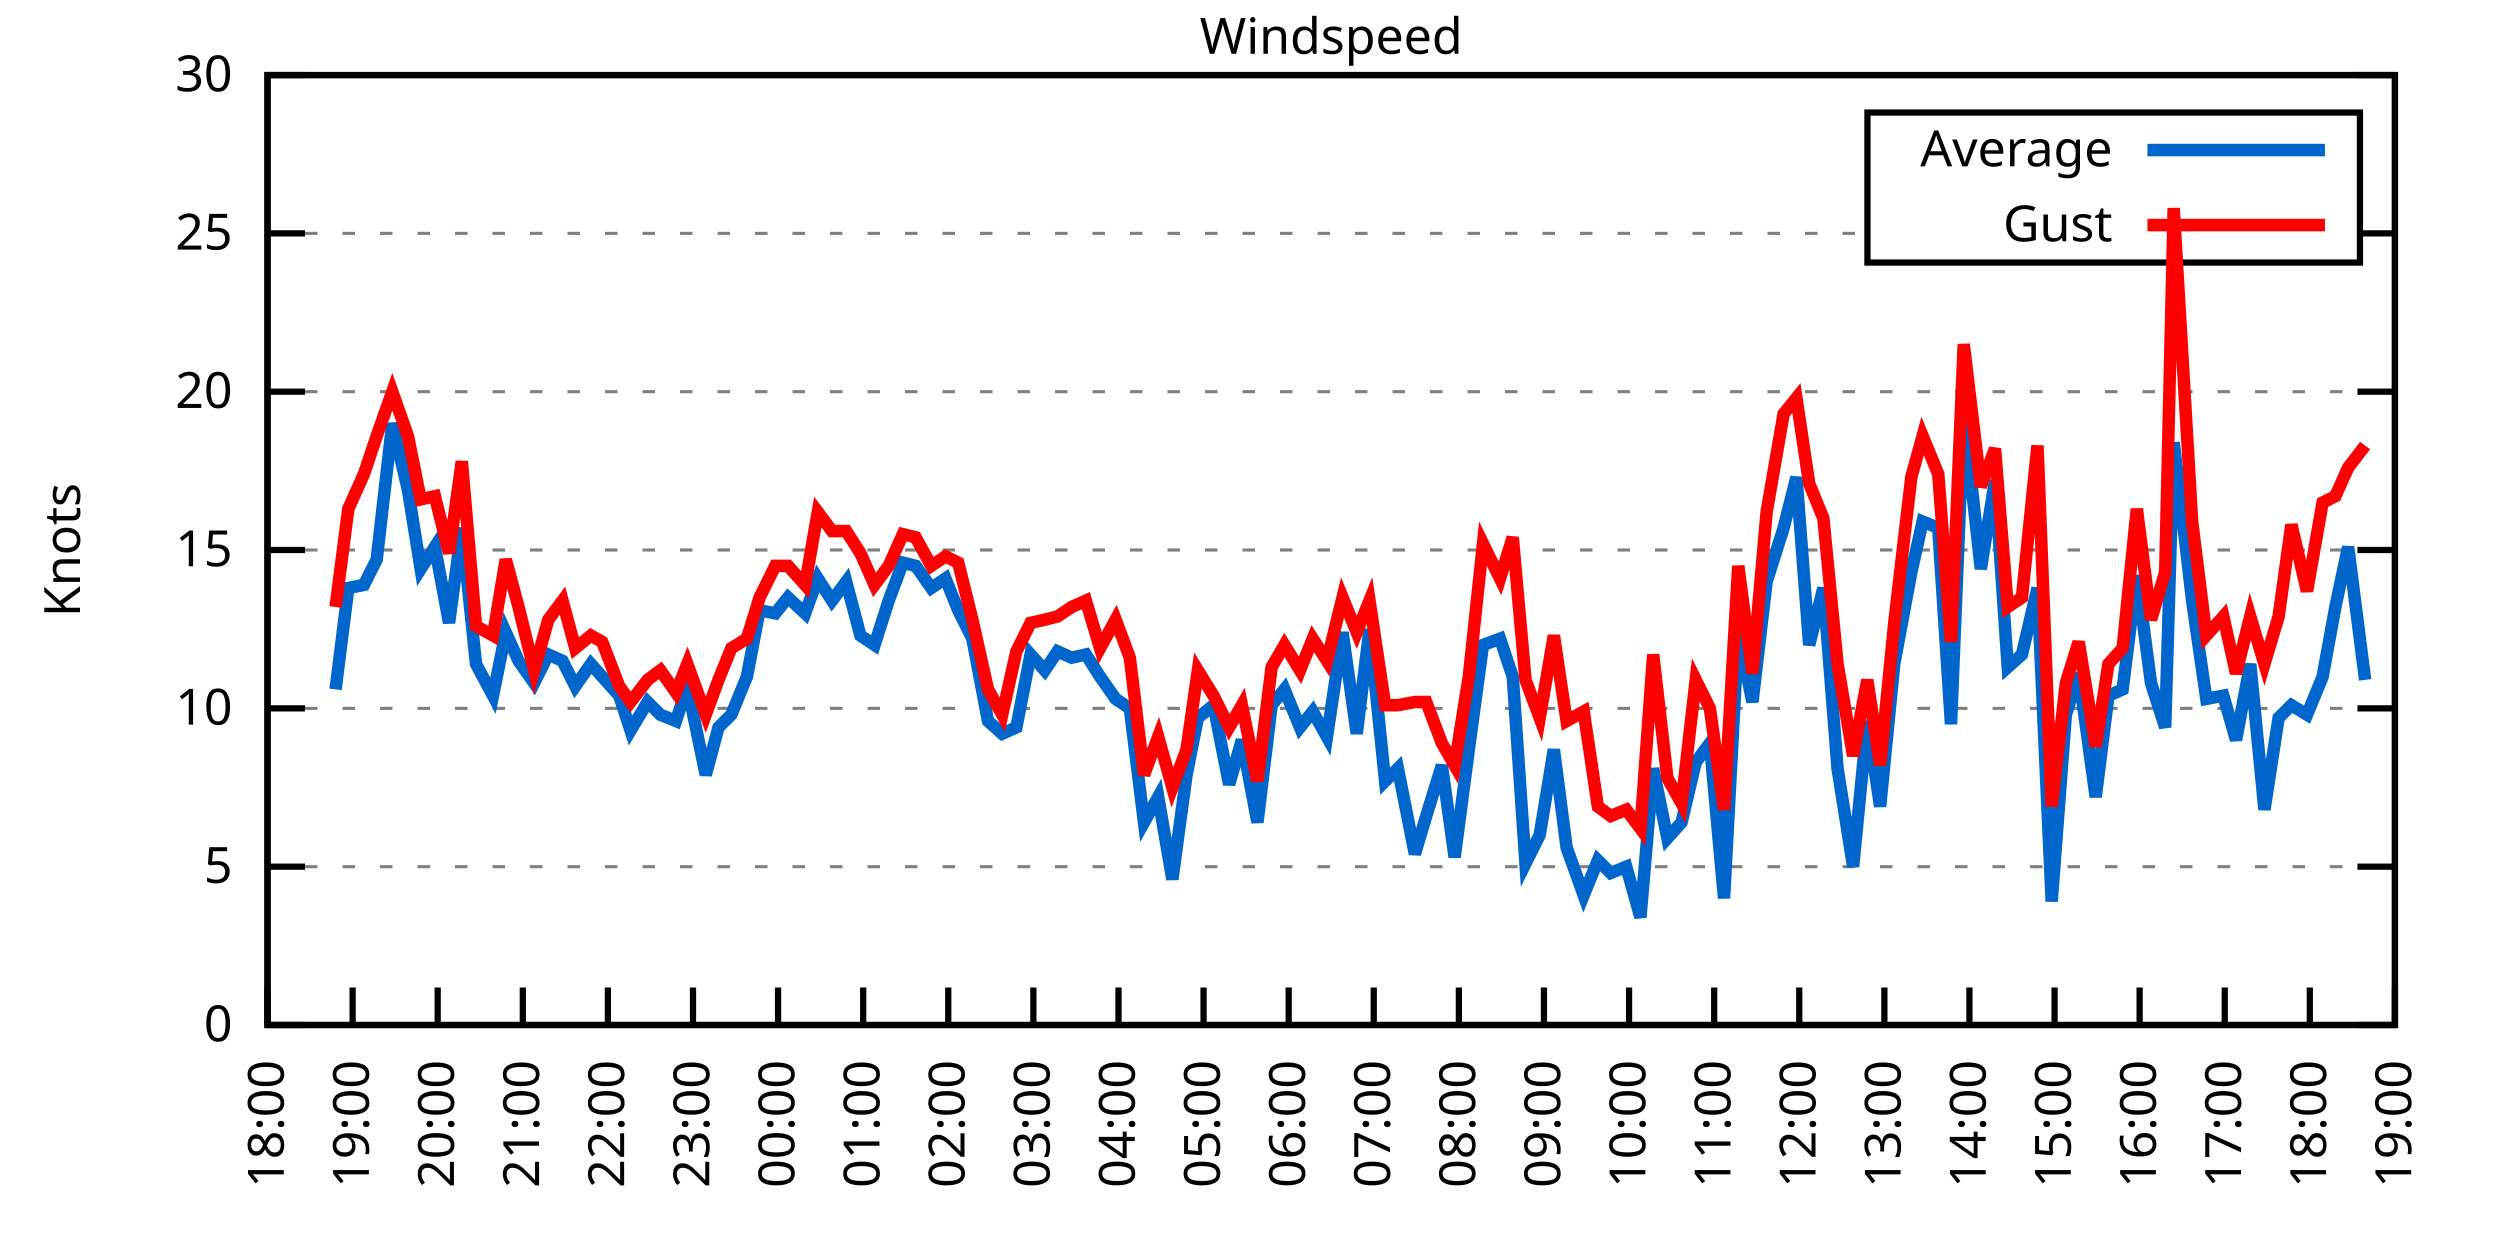
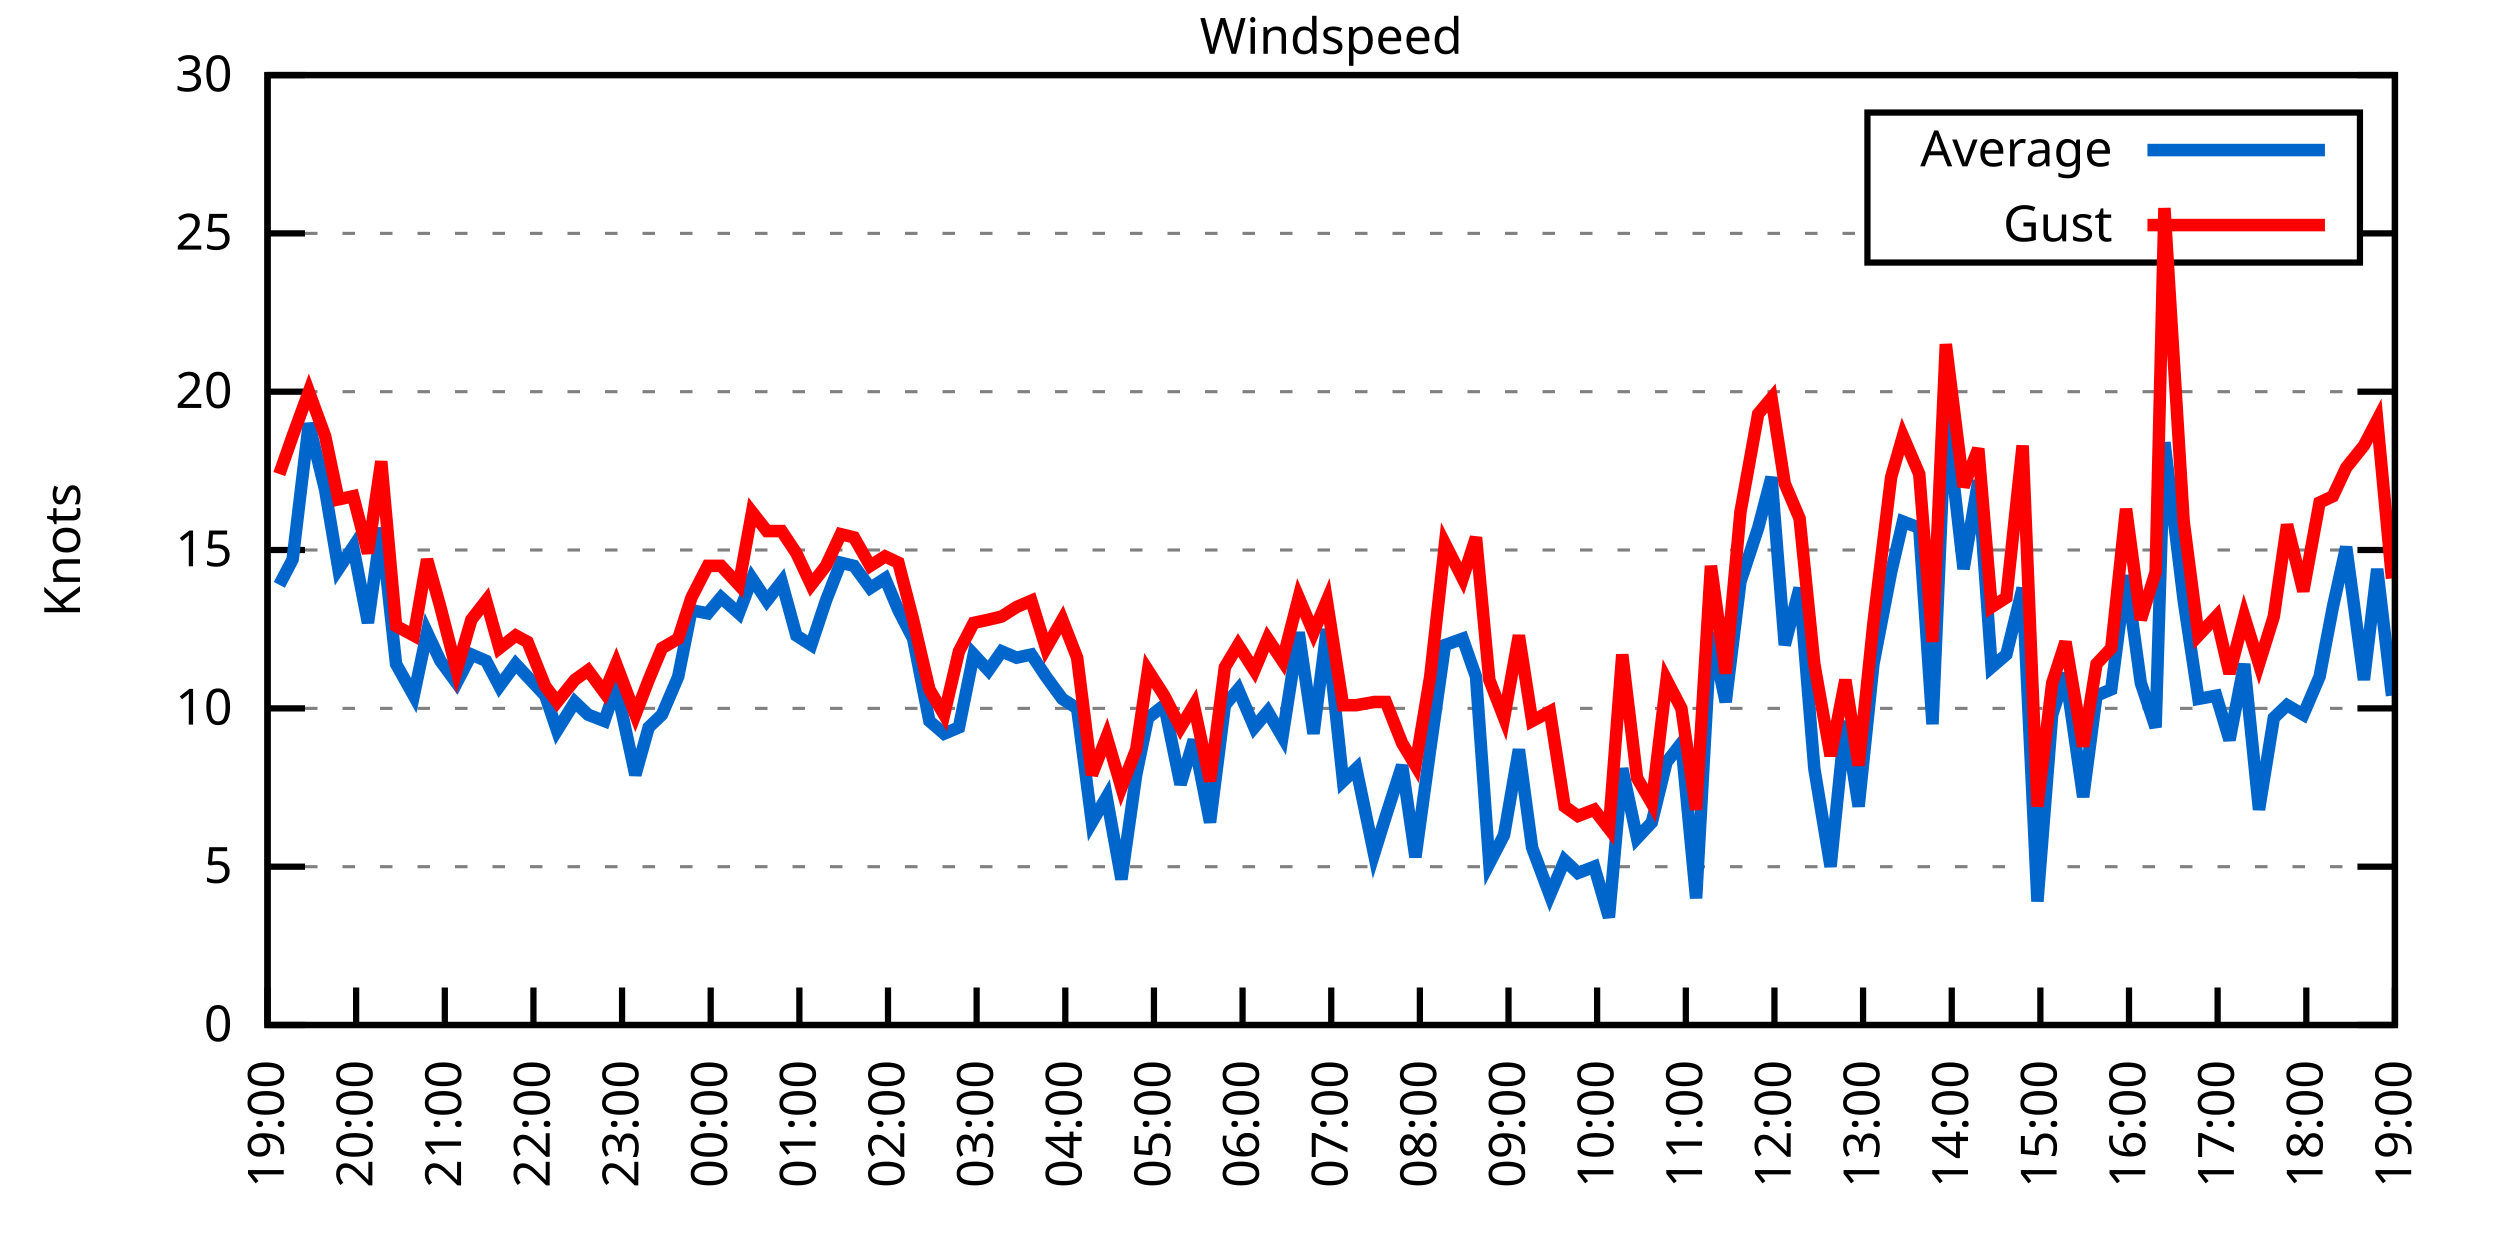
<svg xmlns="http://www.w3.org/2000/svg" xmlns:xlink="http://www.w3.org/1999/xlink" width="400" height="200" viewBox="0 0 400 200">
  <g id="gnuplot_canvas">
    <rect x="0" y="0" width="400" height="200" fill="none" />
    <defs>
      <circle id="gpDot" r="0.5" stroke-width="0.5" stroke="currentColor" />
      <path id="gpPt0" stroke-width="0.333" stroke="currentColor" d="M-1,0 h2 M0,-1 v2" />
      <path id="gpPt1" stroke-width="0.333" stroke="currentColor" d="M-1,-1 L1,1 M1,-1 L-1,1" />
      <path id="gpPt2" stroke-width="0.333" stroke="currentColor" d="M-1,0 L1,0 M0,-1 L0,1 M-1,-1 L1,1 M-1,1 L1,-1" />
      <rect id="gpPt3" stroke-width="0.333" stroke="currentColor" x="-1" y="-1" width="2" height="2" />
      <rect id="gpPt4" stroke-width="0.333" stroke="currentColor" fill="currentColor" x="-1" y="-1" width="2" height="2" />
      <circle id="gpPt5" stroke-width="0.333" stroke="currentColor" cx="0" cy="0" r="1" />
      <use xlink:href="#gpPt5" id="gpPt6" fill="currentColor" stroke="none" />
      <path id="gpPt7" stroke-width="0.333" stroke="currentColor" d="M0,-1.33 L-1.33,0.67 L1.33,0.67 z" />
      <use xlink:href="#gpPt7" id="gpPt8" fill="currentColor" stroke="none" />
      <use xlink:href="#gpPt7" id="gpPt9" stroke="currentColor" transform="rotate(180)" />
      <use xlink:href="#gpPt9" id="gpPt10" fill="currentColor" stroke="none" />
      <use xlink:href="#gpPt3" id="gpPt11" stroke="currentColor" transform="rotate(45)" />
      <use xlink:href="#gpPt11" id="gpPt12" fill="currentColor" stroke="none" />
      <path id="gpPt13" stroke-width="0.333" stroke="currentColor" d="M0,1.330 L1.265,0.411 L0.782,-1.067 L-0.782,-1.076 L-1.265,0.411 z" />
      <use xlink:href="#gpPt13" id="gpPt14" fill="currentColor" stroke="none" />
      <filter id="textbox" filterUnits="objectBoundingBox" x="0" y="0" height="1" width="1">
        <feFlood flood-color="white" flood-opacity="1" result="bgnd" />
        <feComposite in="SourceGraphic" in2="bgnd" operator="atop" />
      </filter>
      <filter id="greybox" filterUnits="objectBoundingBox" x="0" y="0" height="1" width="1">
        <feFlood flood-color="lightgrey" flood-opacity="1" result="grey" />
        <feComposite in="SourceGraphic" in2="grey" operator="atop" />
      </filter>
    </defs>
    <g fill="none" color="white" stroke="currentColor" stroke-width="1.00" stroke-linecap="butt" stroke-linejoin="miter">
</g>
    <g fill="none" color="black" stroke="currentColor" stroke-width="1.00" stroke-linecap="butt" stroke-linejoin="miter">
      <g stroke="none" shape-rendering="crispEdges">
        <polygon fill="rgb(255, 255, 255)" points="42.80,164.00 383.18,164.00 383.18,12.02 42.80,12.02 " />
      </g>
    </g>
    <g fill="none" color="black" stroke="currentColor" stroke-width="1.00" stroke-linecap="butt" stroke-linejoin="miter">
</g>
    <g fill="none" color="black" stroke="black" stroke-width="0.50" stroke-linecap="butt" stroke-linejoin="miter">
</g>
    <g fill="none" color="gray" stroke="currentColor" stroke-width="0.50" stroke-linecap="butt" stroke-linejoin="miter">
      <path stroke="gray" stroke-dasharray="2,4" class="gridline" d="M42.80,164.00 L383.19,164.00  " />
    </g>
    <g fill="none" color="gray" stroke="gray" stroke-width="1.00" stroke-linecap="butt" stroke-linejoin="miter">
</g>
    <g fill="none" color="black" stroke="currentColor" stroke-width="1.00" stroke-linecap="butt" stroke-linejoin="miter">
      <path stroke="black" d="M42.80,164.00 L48.80,164.00 M383.19,164.00 L377.19,164.00  " />
      <g transform="translate(37.20,166.60)" stroke="none" fill="black" font-family="Sans" font-size="8.00" text-anchor="end">
        <text>
          <tspan font-family="Sans"> 0</tspan>
        </text>
      </g>
    </g>
    <g fill="none" color="black" stroke="currentColor" stroke-width="1.00" stroke-linecap="butt" stroke-linejoin="miter">
</g>
    <g fill="none" color="black" stroke="black" stroke-width="0.50" stroke-linecap="butt" stroke-linejoin="miter">
</g>
    <g fill="none" color="gray" stroke="currentColor" stroke-width="0.50" stroke-linecap="butt" stroke-linejoin="miter">
      <path stroke="gray" stroke-dasharray="2,4" class="gridline" d="M42.80,138.67 L383.19,138.67  " />
    </g>
    <g fill="none" color="gray" stroke="gray" stroke-width="1.00" stroke-linecap="butt" stroke-linejoin="miter">
</g>
    <g fill="none" color="black" stroke="currentColor" stroke-width="1.00" stroke-linecap="butt" stroke-linejoin="miter">
      <path stroke="black" d="M42.80,138.67 L48.80,138.67 M383.19,138.67 L377.19,138.67  " />
      <g transform="translate(37.20,141.27)" stroke="none" fill="black" font-family="Sans" font-size="8.00" text-anchor="end">
        <text>
          <tspan font-family="Sans"> 5</tspan>
        </text>
      </g>
    </g>
    <g fill="none" color="black" stroke="currentColor" stroke-width="1.00" stroke-linecap="butt" stroke-linejoin="miter">
</g>
    <g fill="none" color="black" stroke="black" stroke-width="0.50" stroke-linecap="butt" stroke-linejoin="miter">
</g>
    <g fill="none" color="gray" stroke="currentColor" stroke-width="0.50" stroke-linecap="butt" stroke-linejoin="miter">
      <path stroke="gray" stroke-dasharray="2,4" class="gridline" d="M42.80,113.34 L383.19,113.34  " />
    </g>
    <g fill="none" color="gray" stroke="gray" stroke-width="1.00" stroke-linecap="butt" stroke-linejoin="miter">
</g>
    <g fill="none" color="black" stroke="currentColor" stroke-width="1.00" stroke-linecap="butt" stroke-linejoin="miter">
      <path stroke="black" d="M42.80,113.34 L48.80,113.34 M383.19,113.34 L377.19,113.34  " />
      <g transform="translate(37.20,115.94)" stroke="none" fill="black" font-family="Sans" font-size="8.00" text-anchor="end">
        <text>
          <tspan font-family="Sans"> 10</tspan>
        </text>
      </g>
    </g>
    <g fill="none" color="black" stroke="currentColor" stroke-width="1.00" stroke-linecap="butt" stroke-linejoin="miter">
</g>
    <g fill="none" color="black" stroke="black" stroke-width="0.50" stroke-linecap="butt" stroke-linejoin="miter">
</g>
    <g fill="none" color="gray" stroke="currentColor" stroke-width="0.50" stroke-linecap="butt" stroke-linejoin="miter">
      <path stroke="gray" stroke-dasharray="2,4" class="gridline" d="M42.80,88.00 L383.19,88.00  " />
    </g>
    <g fill="none" color="gray" stroke="gray" stroke-width="1.00" stroke-linecap="butt" stroke-linejoin="miter">
</g>
    <g fill="none" color="black" stroke="currentColor" stroke-width="1.00" stroke-linecap="butt" stroke-linejoin="miter">
      <path stroke="black" d="M42.80,88.00 L48.80,88.00 M383.19,88.00 L377.19,88.00  " />
      <g transform="translate(37.20,90.60)" stroke="none" fill="black" font-family="Sans" font-size="8.00" text-anchor="end">
        <text>
          <tspan font-family="Sans"> 15</tspan>
        </text>
      </g>
    </g>
    <g fill="none" color="black" stroke="currentColor" stroke-width="1.00" stroke-linecap="butt" stroke-linejoin="miter">
</g>
    <g fill="none" color="black" stroke="black" stroke-width="0.50" stroke-linecap="butt" stroke-linejoin="miter">
</g>
    <g fill="none" color="gray" stroke="currentColor" stroke-width="0.50" stroke-linecap="butt" stroke-linejoin="miter">
      <path stroke="gray" stroke-dasharray="2,4" class="gridline" d="M42.80,62.67 L383.19,62.67  " />
    </g>
    <g fill="none" color="gray" stroke="gray" stroke-width="1.00" stroke-linecap="butt" stroke-linejoin="miter">
</g>
    <g fill="none" color="black" stroke="currentColor" stroke-width="1.00" stroke-linecap="butt" stroke-linejoin="miter">
      <path stroke="black" d="M42.80,62.67 L48.80,62.67 M383.19,62.67 L377.19,62.67  " />
      <g transform="translate(37.20,65.27)" stroke="none" fill="black" font-family="Sans" font-size="8.00" text-anchor="end">
        <text>
          <tspan font-family="Sans"> 20</tspan>
        </text>
      </g>
    </g>
    <g fill="none" color="black" stroke="currentColor" stroke-width="1.00" stroke-linecap="butt" stroke-linejoin="miter">
</g>
    <g fill="none" color="black" stroke="black" stroke-width="0.50" stroke-linecap="butt" stroke-linejoin="miter">
</g>
    <g fill="none" color="gray" stroke="currentColor" stroke-width="0.50" stroke-linecap="butt" stroke-linejoin="miter">
      <path stroke="gray" stroke-dasharray="2,4" class="gridline" d="M42.80,37.34 L298.79,37.34 M377.59,37.34 L383.19,37.34  " />
    </g>
    <g fill="none" color="gray" stroke="gray" stroke-width="1.00" stroke-linecap="butt" stroke-linejoin="miter">
</g>
    <g fill="none" color="black" stroke="currentColor" stroke-width="1.00" stroke-linecap="butt" stroke-linejoin="miter">
      <path stroke="black" d="M42.80,37.34 L48.80,37.34 M383.19,37.34 L377.19,37.34  " />
      <g transform="translate(37.20,39.94)" stroke="none" fill="black" font-family="Sans" font-size="8.00" text-anchor="end">
        <text>
          <tspan font-family="Sans"> 25</tspan>
        </text>
      </g>
    </g>
    <g fill="none" color="black" stroke="currentColor" stroke-width="1.00" stroke-linecap="butt" stroke-linejoin="miter">
</g>
    <g fill="none" color="black" stroke="black" stroke-width="0.50" stroke-linecap="butt" stroke-linejoin="miter">
</g>
    <g fill="none" color="gray" stroke="currentColor" stroke-width="0.50" stroke-linecap="butt" stroke-linejoin="miter">
      <path stroke="gray" stroke-dasharray="2,4" class="gridline" d="M42.80,12.01 L383.19,12.01  " />
    </g>
    <g fill="none" color="gray" stroke="gray" stroke-width="1.00" stroke-linecap="butt" stroke-linejoin="miter">
</g>
    <g fill="none" color="black" stroke="currentColor" stroke-width="1.00" stroke-linecap="butt" stroke-linejoin="miter">
      <path stroke="black" d="M42.80,12.01 L48.80,12.01 M383.19,12.01 L377.19,12.01  " />
      <g transform="translate(37.20,14.61)" stroke="none" fill="black" font-family="Sans" font-size="8.00" text-anchor="end">
        <text>
          <tspan font-family="Sans"> 30</tspan>
        </text>
      </g>
    </g>
    <g fill="none" color="black" stroke="currentColor" stroke-width="1.00" stroke-linecap="butt" stroke-linejoin="miter">
      <path stroke="black" d="M42.80,164.00 L42.80,158.00  " />
      <g transform="translate(45.40,169.60) rotate(270.00)" stroke="none" fill="black" font-family="Sans" font-size="8.00" text-anchor="end">
        <text>
-           <tspan font-family="Sans">18:00</tspan>
-         </text>
-       </g>
-     </g>
-     <g fill="none" color="black" stroke="currentColor" stroke-width="1.00" stroke-linecap="butt" stroke-linejoin="miter">
-       <path stroke="black" d="M56.42,164.00 L56.42,158.00  " />
-       <g transform="translate(59.02,169.60) rotate(270.00)" stroke="none" fill="black" font-family="Sans" font-size="8.00" text-anchor="end">
-         <text>
          <tspan font-family="Sans">19:00</tspan>
        </text>
      </g>
    </g>
    <g fill="none" color="black" stroke="currentColor" stroke-width="1.00" stroke-linecap="butt" stroke-linejoin="miter">
-       <path stroke="black" d="M70.03,164.00 L70.03,158.00  " />
-       <g transform="translate(72.63,169.60) rotate(270.00)" stroke="none" fill="black" font-family="Sans" font-size="8.00" text-anchor="end">
+       <path stroke="black" d="M56.98,164.00 L56.98,158.00  " />
+       <g transform="translate(59.58,169.60) rotate(270.00)" stroke="none" fill="black" font-family="Sans" font-size="8.00" text-anchor="end">
        <text>
          <tspan font-family="Sans">20:00</tspan>
        </text>
      </g>
    </g>
    <g fill="none" color="black" stroke="currentColor" stroke-width="1.00" stroke-linecap="butt" stroke-linejoin="miter">
-       <path stroke="black" d="M83.65,164.00 L83.65,158.00  " />
-       <g transform="translate(86.25,169.60) rotate(270.00)" stroke="none" fill="black" font-family="Sans" font-size="8.00" text-anchor="end">
+       <path stroke="black" d="M71.17,164.00 L71.17,158.00  " />
+       <g transform="translate(73.77,169.60) rotate(270.00)" stroke="none" fill="black" font-family="Sans" font-size="8.00" text-anchor="end">
        <text>
          <tspan font-family="Sans">21:00</tspan>
        </text>
      </g>
    </g>
    <g fill="none" color="black" stroke="currentColor" stroke-width="1.00" stroke-linecap="butt" stroke-linejoin="miter">
-       <path stroke="black" d="M97.26,164.00 L97.26,158.00  " />
-       <g transform="translate(99.86,169.60) rotate(270.00)" stroke="none" fill="black" font-family="Sans" font-size="8.00" text-anchor="end">
+       <path stroke="black" d="M85.35,164.00 L85.35,158.00  " />
+       <g transform="translate(87.95,169.60) rotate(270.00)" stroke="none" fill="black" font-family="Sans" font-size="8.00" text-anchor="end">
        <text>
          <tspan font-family="Sans">22:00</tspan>
        </text>
      </g>
    </g>
    <g fill="none" color="black" stroke="currentColor" stroke-width="1.00" stroke-linecap="butt" stroke-linejoin="miter">
-       <path stroke="black" d="M110.88,164.00 L110.88,158.00  " />
-       <g transform="translate(113.48,169.60) rotate(270.00)" stroke="none" fill="black" font-family="Sans" font-size="8.00" text-anchor="end">
+       <path stroke="black" d="M99.53,164.00 L99.53,158.00  " />
+       <g transform="translate(102.13,169.60) rotate(270.00)" stroke="none" fill="black" font-family="Sans" font-size="8.00" text-anchor="end">
        <text>
          <tspan font-family="Sans">23:00</tspan>
        </text>
      </g>
    </g>
    <g fill="none" color="black" stroke="currentColor" stroke-width="1.00" stroke-linecap="butt" stroke-linejoin="miter">
-       <path stroke="black" d="M124.49,164.00 L124.49,158.00  " />
-       <g transform="translate(127.09,169.60) rotate(270.00)" stroke="none" fill="black" font-family="Sans" font-size="8.00" text-anchor="end">
+       <path stroke="black" d="M113.71,164.00 L113.71,158.00  " />
+       <g transform="translate(116.31,169.60) rotate(270.00)" stroke="none" fill="black" font-family="Sans" font-size="8.00" text-anchor="end">
        <text>
          <tspan font-family="Sans">00:00</tspan>
        </text>
      </g>
    </g>
    <g fill="none" color="black" stroke="currentColor" stroke-width="1.00" stroke-linecap="butt" stroke-linejoin="miter">
-       <path stroke="black" d="M138.11,164.00 L138.11,158.00  " />
-       <g transform="translate(140.71,169.60) rotate(270.00)" stroke="none" fill="black" font-family="Sans" font-size="8.00" text-anchor="end">
+       <path stroke="black" d="M127.90,164.00 L127.90,158.00  " />
+       <g transform="translate(130.50,169.60) rotate(270.00)" stroke="none" fill="black" font-family="Sans" font-size="8.00" text-anchor="end">
        <text>
          <tspan font-family="Sans">01:00</tspan>
        </text>
      </g>
    </g>
    <g fill="none" color="black" stroke="currentColor" stroke-width="1.00" stroke-linecap="butt" stroke-linejoin="miter">
-       <path stroke="black" d="M151.72,164.00 L151.72,158.00  " />
-       <g transform="translate(154.32,169.60) rotate(270.00)" stroke="none" fill="black" font-family="Sans" font-size="8.00" text-anchor="end">
+       <path stroke="black" d="M142.08,164.00 L142.08,158.00  " />
+       <g transform="translate(144.68,169.60) rotate(270.00)" stroke="none" fill="black" font-family="Sans" font-size="8.00" text-anchor="end">
        <text>
          <tspan font-family="Sans">02:00</tspan>
        </text>
      </g>
    </g>
    <g fill="none" color="black" stroke="currentColor" stroke-width="1.00" stroke-linecap="butt" stroke-linejoin="miter">
-       <path stroke="black" d="M165.34,164.00 L165.34,158.00  " />
-       <g transform="translate(167.94,169.60) rotate(270.00)" stroke="none" fill="black" font-family="Sans" font-size="8.00" text-anchor="end">
+       <path stroke="black" d="M156.26,164.00 L156.26,158.00  " />
+       <g transform="translate(158.86,169.60) rotate(270.00)" stroke="none" fill="black" font-family="Sans" font-size="8.00" text-anchor="end">
        <text>
          <tspan font-family="Sans">03:00</tspan>
        </text>
      </g>
    </g>
    <g fill="none" color="black" stroke="currentColor" stroke-width="1.00" stroke-linecap="butt" stroke-linejoin="miter">
-       <path stroke="black" d="M178.96,164.00 L178.96,158.00  " />
-       <g transform="translate(181.56,169.60) rotate(270.00)" stroke="none" fill="black" font-family="Sans" font-size="8.00" text-anchor="end">
+       <path stroke="black" d="M170.45,164.00 L170.45,158.00  " />
+       <g transform="translate(173.05,169.60) rotate(270.00)" stroke="none" fill="black" font-family="Sans" font-size="8.00" text-anchor="end">
        <text>
          <tspan font-family="Sans">04:00</tspan>
        </text>
      </g>
    </g>
    <g fill="none" color="black" stroke="currentColor" stroke-width="1.00" stroke-linecap="butt" stroke-linejoin="miter">
-       <path stroke="black" d="M192.57,164.00 L192.57,158.00  " />
-       <g transform="translate(195.17,169.60) rotate(270.00)" stroke="none" fill="black" font-family="Sans" font-size="8.00" text-anchor="end">
+       <path stroke="black" d="M184.63,164.00 L184.63,158.00  " />
+       <g transform="translate(187.23,169.60) rotate(270.00)" stroke="none" fill="black" font-family="Sans" font-size="8.00" text-anchor="end">
        <text>
          <tspan font-family="Sans">05:00</tspan>
        </text>
      </g>
    </g>
    <g fill="none" color="black" stroke="currentColor" stroke-width="1.00" stroke-linecap="butt" stroke-linejoin="miter">
-       <path stroke="black" d="M206.19,164.00 L206.19,158.00  " />
-       <g transform="translate(208.79,169.60) rotate(270.00)" stroke="none" fill="black" font-family="Sans" font-size="8.00" text-anchor="end">
+       <path stroke="black" d="M198.81,164.00 L198.81,158.00  " />
+       <g transform="translate(201.41,169.60) rotate(270.00)" stroke="none" fill="black" font-family="Sans" font-size="8.00" text-anchor="end">
        <text>
          <tspan font-family="Sans">06:00</tspan>
        </text>
      </g>
    </g>
    <g fill="none" color="black" stroke="currentColor" stroke-width="1.00" stroke-linecap="butt" stroke-linejoin="miter">
-       <path stroke="black" d="M219.80,164.00 L219.80,158.00  " />
-       <g transform="translate(222.40,169.60) rotate(270.00)" stroke="none" fill="black" font-family="Sans" font-size="8.00" text-anchor="end">
+       <path stroke="black" d="M213.00,164.00 L213.00,158.00  " />
+       <g transform="translate(215.60,169.60) rotate(270.00)" stroke="none" fill="black" font-family="Sans" font-size="8.00" text-anchor="end">
        <text>
          <tspan font-family="Sans">07:00</tspan>
        </text>
      </g>
    </g>
    <g fill="none" color="black" stroke="currentColor" stroke-width="1.00" stroke-linecap="butt" stroke-linejoin="miter">
-       <path stroke="black" d="M233.42,164.00 L233.42,158.00  " />
-       <g transform="translate(236.02,169.60) rotate(270.00)" stroke="none" fill="black" font-family="Sans" font-size="8.00" text-anchor="end">
+       <path stroke="black" d="M227.18,164.00 L227.18,158.00  " />
+       <g transform="translate(229.78,169.60) rotate(270.00)" stroke="none" fill="black" font-family="Sans" font-size="8.00" text-anchor="end">
        <text>
          <tspan font-family="Sans">08:00</tspan>
        </text>
      </g>
    </g>
    <g fill="none" color="black" stroke="currentColor" stroke-width="1.00" stroke-linecap="butt" stroke-linejoin="miter">
-       <path stroke="black" d="M247.03,164.00 L247.03,158.00  " />
-       <g transform="translate(249.63,169.60) rotate(270.00)" stroke="none" fill="black" font-family="Sans" font-size="8.00" text-anchor="end">
+       <path stroke="black" d="M241.36,164.00 L241.36,158.00  " />
+       <g transform="translate(243.96,169.60) rotate(270.00)" stroke="none" fill="black" font-family="Sans" font-size="8.00" text-anchor="end">
        <text>
          <tspan font-family="Sans">09:00</tspan>
        </text>
      </g>
    </g>
    <g fill="none" color="black" stroke="currentColor" stroke-width="1.00" stroke-linecap="butt" stroke-linejoin="miter">
-       <path stroke="black" d="M260.65,164.00 L260.65,158.00  " />
-       <g transform="translate(263.25,169.60) rotate(270.00)" stroke="none" fill="black" font-family="Sans" font-size="8.00" text-anchor="end">
+       <path stroke="black" d="M255.54,164.00 L255.54,158.00  " />
+       <g transform="translate(258.14,169.60) rotate(270.00)" stroke="none" fill="black" font-family="Sans" font-size="8.00" text-anchor="end">
        <text>
          <tspan font-family="Sans">10:00</tspan>
        </text>
      </g>
    </g>
    <g fill="none" color="black" stroke="currentColor" stroke-width="1.00" stroke-linecap="butt" stroke-linejoin="miter">
-       <path stroke="black" d="M274.27,164.00 L274.27,158.00  " />
-       <g transform="translate(276.87,169.60) rotate(270.00)" stroke="none" fill="black" font-family="Sans" font-size="8.00" text-anchor="end">
+       <path stroke="black" d="M269.73,164.00 L269.73,158.00  " />
+       <g transform="translate(272.33,169.60) rotate(270.00)" stroke="none" fill="black" font-family="Sans" font-size="8.00" text-anchor="end">
        <text>
          <tspan font-family="Sans">11:00</tspan>
        </text>
      </g>
    </g>
    <g fill="none" color="black" stroke="currentColor" stroke-width="1.00" stroke-linecap="butt" stroke-linejoin="miter">
-       <path stroke="black" d="M287.88,164.00 L287.88,158.00  " />
-       <g transform="translate(290.48,169.60) rotate(270.00)" stroke="none" fill="black" font-family="Sans" font-size="8.00" text-anchor="end">
+       <path stroke="black" d="M283.91,164.00 L283.91,158.00  " />
+       <g transform="translate(286.51,169.60) rotate(270.00)" stroke="none" fill="black" font-family="Sans" font-size="8.00" text-anchor="end">
        <text>
          <tspan font-family="Sans">12:00</tspan>
        </text>
      </g>
    </g>
    <g fill="none" color="black" stroke="currentColor" stroke-width="1.00" stroke-linecap="butt" stroke-linejoin="miter">
-       <path stroke="black" d="M301.50,164.00 L301.50,158.00  " />
-       <g transform="translate(304.10,169.60) rotate(270.00)" stroke="none" fill="black" font-family="Sans" font-size="8.00" text-anchor="end">
+       <path stroke="black" d="M298.09,164.00 L298.09,158.00  " />
+       <g transform="translate(300.69,169.60) rotate(270.00)" stroke="none" fill="black" font-family="Sans" font-size="8.00" text-anchor="end">
        <text>
          <tspan font-family="Sans">13:00</tspan>
        </text>
      </g>
    </g>
    <g fill="none" color="black" stroke="currentColor" stroke-width="1.00" stroke-linecap="butt" stroke-linejoin="miter">
-       <path stroke="black" d="M315.11,164.00 L315.11,158.00  " />
-       <g transform="translate(317.71,169.60) rotate(270.00)" stroke="none" fill="black" font-family="Sans" font-size="8.00" text-anchor="end">
+       <path stroke="black" d="M312.28,164.00 L312.28,158.00  " />
+       <g transform="translate(314.88,169.60) rotate(270.00)" stroke="none" fill="black" font-family="Sans" font-size="8.00" text-anchor="end">
        <text>
          <tspan font-family="Sans">14:00</tspan>
        </text>
      </g>
    </g>
    <g fill="none" color="black" stroke="currentColor" stroke-width="1.00" stroke-linecap="butt" stroke-linejoin="miter">
-       <path stroke="black" d="M328.73,164.00 L328.73,158.00  " />
-       <g transform="translate(331.33,169.60) rotate(270.00)" stroke="none" fill="black" font-family="Sans" font-size="8.00" text-anchor="end">
+       <path stroke="black" d="M326.46,164.00 L326.46,158.00  " />
+       <g transform="translate(329.06,169.60) rotate(270.00)" stroke="none" fill="black" font-family="Sans" font-size="8.00" text-anchor="end">
        <text>
          <tspan font-family="Sans">15:00</tspan>
        </text>
      </g>
    </g>
    <g fill="none" color="black" stroke="currentColor" stroke-width="1.00" stroke-linecap="butt" stroke-linejoin="miter">
-       <path stroke="black" d="M342.34,164.00 L342.34,158.00  " />
-       <g transform="translate(344.94,169.60) rotate(270.00)" stroke="none" fill="black" font-family="Sans" font-size="8.00" text-anchor="end">
+       <path stroke="black" d="M340.64,164.00 L340.64,158.00  " />
+       <g transform="translate(343.24,169.60) rotate(270.00)" stroke="none" fill="black" font-family="Sans" font-size="8.00" text-anchor="end">
        <text>
          <tspan font-family="Sans">16:00</tspan>
        </text>
      </g>
    </g>
    <g fill="none" color="black" stroke="currentColor" stroke-width="1.00" stroke-linecap="butt" stroke-linejoin="miter">
-       <path stroke="black" d="M355.96,164.00 L355.96,158.00  " />
-       <g transform="translate(358.56,169.60) rotate(270.00)" stroke="none" fill="black" font-family="Sans" font-size="8.00" text-anchor="end">
+       <path stroke="black" d="M354.82,164.00 L354.82,158.00  " />
+       <g transform="translate(357.42,169.60) rotate(270.00)" stroke="none" fill="black" font-family="Sans" font-size="8.00" text-anchor="end">
        <text>
          <tspan font-family="Sans">17:00</tspan>
        </text>
      </g>
    </g>
    <g fill="none" color="black" stroke="currentColor" stroke-width="1.00" stroke-linecap="butt" stroke-linejoin="miter">
-       <path stroke="black" d="M369.57,164.00 L369.57,158.00  " />
-       <g transform="translate(372.17,169.60) rotate(270.00)" stroke="none" fill="black" font-family="Sans" font-size="8.00" text-anchor="end">
+       <path stroke="black" d="M369.01,164.00 L369.01,158.00  " />
+       <g transform="translate(371.61,169.60) rotate(270.00)" stroke="none" fill="black" font-family="Sans" font-size="8.00" text-anchor="end">
        <text>
          <tspan font-family="Sans">18:00</tspan>
        </text>
      </g>
    </g>
    <g fill="none" color="black" stroke="currentColor" stroke-width="1.00" stroke-linecap="butt" stroke-linejoin="miter">
      <path stroke="black" d="M383.19,164.00 L383.19,158.00  " />
      <g transform="translate(385.79,169.60) rotate(270.00)" stroke="none" fill="black" font-family="Sans" font-size="8.00" text-anchor="end">
        <text>
          <tspan font-family="Sans">19:00</tspan>
        </text>
      </g>
    </g>
    <g fill="none" color="black" stroke="currentColor" stroke-width="1.00" stroke-linecap="butt" stroke-linejoin="miter">
</g>
    <g fill="none" color="black" stroke="currentColor" stroke-width="1.00" stroke-linecap="butt" stroke-linejoin="miter">
      <path stroke="black" d="M42.80,12.01 L42.80,164.00 L383.19,164.00 L383.19,12.01 L42.80,12.01 Z  " />
    </g>
    <g fill="none" color="black" stroke="currentColor" stroke-width="1.00" stroke-linecap="butt" stroke-linejoin="miter">
</g>
    <g fill="none" color="black" stroke="currentColor" stroke-width="1.00" stroke-linecap="butt" stroke-linejoin="miter">
      <path stroke="black" d="M298.79,42.01 L298.79,18.01 L377.59,18.01 L377.59,42.01 L298.79,42.01 Z  " />
    </g>
    <g id="Windspeed_plot_1">
      <g fill="none" color="white" stroke="black" stroke-width="2.00" stroke-linecap="butt" stroke-linejoin="miter">
</g>
      <g fill="none" color="black" stroke="currentColor" stroke-width="2.00" stroke-linecap="butt" stroke-linejoin="miter">
        <g transform="translate(337.99,26.61)" stroke="none" fill="black" font-family="Sans" font-size="8.00" text-anchor="end">
          <text>
            <tspan font-family="Sans">Average</tspan>
          </text>
        </g>
      </g>
      <g fill="none" color="black" stroke="currentColor" stroke-width="2.00" stroke-linecap="butt" stroke-linejoin="miter">
-         <path stroke="rgb(  0, 102, 204)" d="M343.59,24.01 L371.99,24.01 M53.69,110.30 L55.73,94.08 L58.23,93.58 L60.27,89.52 L62.77,67.74 L65.27,78.38   L67.31,91.04 L69.58,87.50 L71.85,99.66 L73.89,84.46 L76.16,106.24 L78.88,111.31 L80.92,101.18 L82.97,105.74   L85.46,109.28 L87.73,104.72 L90.00,105.74 L92.04,109.79 L94.54,106.24 L96.35,108.27 L99.08,111.31 L100.89,116.88   L103.62,112.32 L105.66,114.35 L108.15,115.36 L109.97,109.79 L112.92,123.98 L114.96,116.38 L117.01,114.35 L119.50,108.27   L121.54,97.63 L124.04,98.14 L126.08,95.60 L128.81,98.14 L130.85,92.56 L133.12,96.11 L135.39,93.07 L137.66,101.68   L139.92,103.20 L142.19,96.11 L144.46,90.03 L146.51,90.54 L149.00,94.08 L151.27,92.56 L153.31,97.63 L155.58,102.19   L158.08,115.36 L160.35,117.39 L162.62,116.38 L164.89,104.72 L167.16,107.26 L169.20,104.22 L171.47,105.23 L173.74,104.72   L176.01,108.27 L178.50,111.82 L180.77,113.34 L183.04,131.58 L185.31,127.52 L187.58,140.69 L189.85,123.98 L191.66,114.86   L194.16,112.83 L196.66,125.50 L198.70,118.40 L201.19,131.58 L203.46,112.83 L205.51,110.30 L208.00,116.38 L210.04,113.84   L212.31,117.90 L214.81,101.18 L217.08,117.39 L219.12,100.67 L221.62,124.99 L223.66,122.96 L226.38,136.64 L228.20,130.56   L230.70,122.46 L232.74,137.15 L235.01,119.92 L237.28,103.20 L240.00,102.19 L242.04,108.27 L244.08,138.16 L246.35,133.60   L248.62,119.92 L250.66,135.63 L253.39,143.23 L255.66,137.66 L257.70,139.68 L260.20,138.67 L262.47,146.77 L264.51,122.96   L266.78,134.11 L269.05,131.58 L271.32,121.95 L273.58,118.91 L275.85,143.73 L278.12,101.18 L280.39,112.32 L282.66,93.07   L285.38,84.46 L287.43,76.35 L289.47,103.20 L291.74,94.08 L294.01,122.96 L296.50,138.67 L298.77,115.36 L300.82,129.04   L303.08,106.24 L305.81,91.55 L307.62,83.45 L310.12,84.46 L312.16,115.87 L314.20,66.22 L316.93,91.04 L319.20,76.86   L321.24,106.75 L323.51,104.72 L326.00,94.08 L328.27,144.24 L330.54,114.35 L332.59,107.76 L335.31,127.52 L337.35,111.31   L339.62,110.30 L341.89,92.06 L344.16,109.28 L346.43,116.38 L347.79,70.78 L350.74,96.11 L353.01,111.82 L355.73,111.31   L357.77,118.40 L360.04,106.24 L362.31,129.55 L364.58,114.86 L366.62,112.83 L369.12,114.35 L371.62,108.27 L373.66,97.12   L375.70,87.50 L378.42,108.78  " />
+         <path stroke="rgb(  0, 102, 204)" d="M343.59,24.01 L371.99,24.01 M44.69,93.58 L46.82,89.52 L49.42,67.74 L52.02,78.38 L54.15,91.04 L56.51,87.50   L58.87,99.66 L61.00,84.46 L63.37,106.24 L66.20,111.31 L68.33,101.18 L70.46,105.74 L73.06,109.28 L75.42,104.72   L77.78,105.74 L79.91,109.79 L82.51,106.24 L84.40,108.27 L87.24,111.31 L89.13,116.88 L91.97,112.32 L94.09,114.35   L96.70,115.36 L98.59,109.79 L101.66,123.98 L103.79,116.38 L105.91,114.35 L108.51,108.27 L110.64,97.63 L113.24,98.14   L115.37,95.60 L118.21,98.14 L120.33,92.56 L122.70,96.11 L125.06,93.07 L127.42,101.68 L129.79,103.20 L132.15,96.11   L134.52,90.03 L136.64,90.54 L139.24,94.08 L141.61,92.56 L143.74,97.63 L146.10,102.19 L148.70,115.36 L151.06,117.39   L153.43,116.38 L155.79,104.72 L158.15,107.26 L160.28,104.22 L162.65,105.23 L165.01,104.72 L167.37,108.27 L169.97,111.82   L172.34,113.34 L174.70,131.58 L177.06,127.52 L179.43,140.69 L181.79,123.98 L183.68,114.86 L186.28,112.83 L188.88,125.50   L191.01,118.40 L193.61,131.58 L195.98,112.83 L198.10,110.30 L200.70,116.38 L202.83,113.84 L205.19,117.90 L207.79,101.18   L210.16,117.39 L212.29,100.67 L214.89,124.99 L217.01,122.96 L219.85,136.64 L221.74,130.56 L224.34,122.46 L226.47,137.15   L228.83,119.92 L231.20,103.20 L234.03,102.19 L236.16,108.27 L238.29,138.16 L240.65,133.60 L243.02,119.92 L245.14,135.63   L247.98,143.23 L250.34,137.66 L252.47,139.68 L255.07,138.67 L257.43,146.77 L259.56,122.96 L261.93,134.11 L264.29,131.58   L266.65,121.95 L269.02,118.91 L271.38,143.73 L273.75,101.18 L276.11,112.32 L278.47,93.07 L281.31,84.46 L283.44,76.35   L285.56,103.20 L287.93,94.08 L290.29,122.96 L292.89,138.67 L295.26,115.36 L297.38,129.04 L299.75,106.24 L302.58,91.55   L304.47,83.45 L307.08,84.46 L309.20,115.87 L311.33,66.22 L314.17,91.04 L316.53,76.86 L318.66,106.75 L321.02,104.72   L323.62,94.08 L325.99,144.24 L328.35,114.35 L330.48,107.76 L333.31,127.52 L335.44,111.31 L337.80,110.30 L340.17,92.06   L342.53,109.28 L344.90,116.38 L346.31,70.78 L349.39,96.11 L351.75,111.82 L354.59,111.31 L356.72,118.40 L359.08,106.24   L361.44,129.55 L363.81,114.86 L365.93,112.83 L368.53,114.35 L371.13,108.27 L373.26,97.12 L375.39,87.50 L378.23,108.78   L380.35,91.04 L382.72,111.31  " />
      </g>
    </g>
    <g id="Windspeed_plot_2">
      <g fill="none" color="black" stroke="currentColor" stroke-width="2.00" stroke-linecap="butt" stroke-linejoin="miter">
        <g transform="translate(337.99,38.61)" stroke="none" fill="black" font-family="Sans" font-size="8.00" text-anchor="end">
          <text>
            <tspan font-family="Sans">Gust</tspan>
          </text>
        </g>
      </g>
      <g fill="none" color="black" stroke="currentColor" stroke-width="2.00" stroke-linecap="butt" stroke-linejoin="miter">
-         <path stroke="rgb(255,   0,   0)" d="M343.59,36.01 L371.99,36.01 M53.69,97.12 L55.73,81.42 L58.23,75.85 L60.27,69.77 L62.77,62.67 L65.27,69.77   L67.31,79.90 L69.58,79.39 L71.85,88.51 L73.89,73.82 L76.16,100.16 L78.88,101.68 L80.92,89.52 L82.97,97.12   L85.46,107.26 L87.73,99.15 L90.00,96.11 L92.04,103.71 L94.54,101.68 L96.35,102.70 L99.08,109.79 L100.89,112.32   L103.62,108.78 L105.66,107.26 L108.15,110.80 L109.97,106.24 L112.92,114.35 L114.96,108.78 L117.01,103.71 L119.50,102.19   L121.54,95.60 L124.04,90.54 L126.08,90.54 L128.81,93.58 L130.85,81.93 L133.12,84.97 L135.39,84.97 L137.66,88.51   L139.92,93.58 L142.19,90.54 L144.46,85.47 L146.51,85.98 L149.00,90.54 L151.27,89.02 L153.31,90.03 L155.58,99.15   L158.08,110.30 L160.35,114.35 L162.62,104.22 L164.89,99.66 L167.16,99.15 L169.20,98.64 L171.47,97.12 L173.74,96.11   L176.01,103.71 L178.50,99.15 L180.77,105.23 L183.04,123.98 L185.31,117.90 L187.58,126.00 L189.85,119.92 L191.66,107.26   L194.16,111.31 L196.66,116.38 L198.70,112.83 L201.19,124.99 L203.46,106.75 L205.51,103.20 L208.00,107.26 L210.04,102.19   L212.31,105.74 L214.81,95.60 L217.08,101.18 L219.12,96.11 L221.62,112.83 L223.66,112.83 L226.38,112.32 L228.20,112.32   L230.70,118.91 L232.74,122.46 L235.01,108.27 L237.28,86.99 L240.00,92.56 L242.04,85.98 L244.08,108.78 L246.35,114.86   L248.62,101.68 L250.66,115.36 L253.39,113.84 L255.66,129.04 L257.70,130.56 L260.20,129.55 L262.47,132.59 L264.51,104.72   L266.78,124.48 L269.05,128.54 L271.32,108.78 L273.58,113.34 L275.85,129.55 L278.12,90.54 L280.39,107.76 L282.66,81.93   L285.38,66.22 L287.43,63.69 L289.47,77.37 L291.74,82.94 L294.01,106.24 L296.50,120.94 L298.77,108.78 L300.82,122.46   L303.08,99.66 L305.81,76.35 L307.62,69.77 L310.12,75.85 L312.16,102.70 L314.20,55.07 L316.93,77.87 L319.20,71.79   L321.24,97.12 L323.51,95.60 L326.00,71.29 L328.27,129.04 L330.54,109.28 L332.59,102.70 L335.31,119.42 L337.35,106.24   L339.62,103.71 L341.89,81.42 L344.16,99.15 L346.43,91.55 L347.79,33.29 L350.74,83.45 L353.01,101.68 L355.73,98.64   L357.77,107.76 L360.04,98.64 L362.31,106.24 L364.58,98.64 L366.62,83.95 L369.12,94.59 L371.62,80.41 L373.66,79.39   L375.70,74.83 L378.42,71.29  " />
+         <path stroke="rgb(255,   0,   0)" d="M343.59,36.01 L371.99,36.01 M44.69,75.85 L46.82,69.77 L49.42,62.67 L52.02,69.77 L54.15,79.90 L56.51,79.39   L58.87,88.51 L61.00,73.82 L63.37,100.16 L66.20,101.68 L68.33,89.52 L70.46,97.12 L73.06,107.26 L75.42,99.15   L77.78,96.11 L79.91,103.71 L82.51,101.68 L84.40,102.70 L87.24,109.79 L89.13,112.32 L91.97,108.78 L94.09,107.26   L96.70,110.80 L98.59,106.24 L101.66,114.35 L103.79,108.78 L105.91,103.71 L108.51,102.19 L110.64,95.60 L113.24,90.54   L115.37,90.54 L118.21,93.58 L120.33,81.93 L122.70,84.97 L125.06,84.97 L127.42,88.51 L129.79,93.58 L132.15,90.54   L134.52,85.47 L136.64,85.98 L139.24,90.54 L141.61,89.02 L143.74,90.03 L146.10,99.15 L148.70,110.30 L151.06,114.35   L153.43,104.22 L155.79,99.66 L158.15,99.15 L160.28,98.64 L162.65,97.12 L165.01,96.11 L167.37,103.71 L169.97,99.15   L172.34,105.23 L174.70,123.98 L177.06,117.90 L179.43,126.00 L181.79,119.92 L183.68,107.26 L186.28,111.31 L188.88,116.38   L191.01,112.83 L193.61,124.99 L195.98,106.75 L198.10,103.20 L200.70,107.26 L202.83,102.19 L205.19,105.74 L207.79,95.60   L210.16,101.18 L212.29,96.11 L214.89,112.83 L217.01,112.83 L219.85,112.32 L221.74,112.32 L224.34,118.91 L226.47,122.46   L228.83,108.27 L231.20,86.99 L234.03,92.56 L236.16,85.98 L238.29,108.78 L240.65,114.86 L243.02,101.68 L245.14,115.36   L247.98,113.84 L250.34,129.04 L252.47,130.56 L255.07,129.55 L257.43,132.59 L259.56,104.72 L261.93,124.48 L264.29,128.54   L266.65,108.78 L269.02,113.34 L271.38,129.55 L273.75,90.54 L276.11,107.76 L278.47,81.93 L281.31,66.22 L283.44,63.69   L285.56,77.37 L287.93,82.94 L290.29,106.24 L292.89,120.94 L295.26,108.78 L297.38,122.46 L299.75,99.66 L302.58,76.35   L304.47,69.77 L307.08,75.85 L309.20,102.70 L311.33,55.07 L314.17,77.87 L316.53,71.79 L318.66,97.12 L321.02,95.60   L323.62,71.29 L325.99,129.04 L328.35,109.28 L330.48,102.70 L333.31,119.42 L335.44,106.24 L337.80,103.71 L340.17,81.42   L342.53,99.15 L344.90,91.55 L346.31,33.29 L349.39,83.45 L351.75,101.68 L354.59,98.64 L356.72,107.76 L359.08,98.64   L361.44,106.24 L363.81,98.64 L365.93,83.95 L368.53,94.59 L371.13,80.41 L373.26,79.39 L375.39,74.83 L378.23,71.29   L380.35,67.23 L382.72,92.56  " />
      </g>
    </g>
    <g fill="none" color="black" stroke="currentColor" stroke-width="2.00" stroke-linecap="butt" stroke-linejoin="miter">
</g>
    <g fill="none" color="black" stroke="black" stroke-width="1.00" stroke-linecap="butt" stroke-linejoin="miter">
</g>
    <g fill="none" color="black" stroke="currentColor" stroke-width="1.00" stroke-linecap="butt" stroke-linejoin="miter">
      <path stroke="black" d="M42.80,12.01 L42.80,164.00 L383.19,164.00 L383.19,12.01 L42.80,12.01 Z  " />
      <g transform="translate(12.80,88.01) rotate(270.00)" stroke="none" fill="black" font-family="Sans" font-size="8.00" text-anchor="middle">
        <text>
          <tspan font-family="Sans">Knots</tspan>
        </text>
      </g>
    </g>
    <g fill="none" color="black" stroke="currentColor" stroke-width="1.00" stroke-linecap="butt" stroke-linejoin="miter">
</g>
    <g fill="none" color="black" stroke="currentColor" stroke-width="1.00" stroke-linecap="butt" stroke-linejoin="miter">
      <g transform="translate(212.99,8.61)" stroke="none" fill="black" font-family="Sans" font-size="8.00" text-anchor="middle">
        <text>
          <tspan font-family="Sans">Windspeed</tspan>
        </text>
      </g>
    </g>
    <g fill="none" color="black" stroke="currentColor" stroke-width="1.00" stroke-linecap="butt" stroke-linejoin="miter">
</g>
  </g>
</svg>
